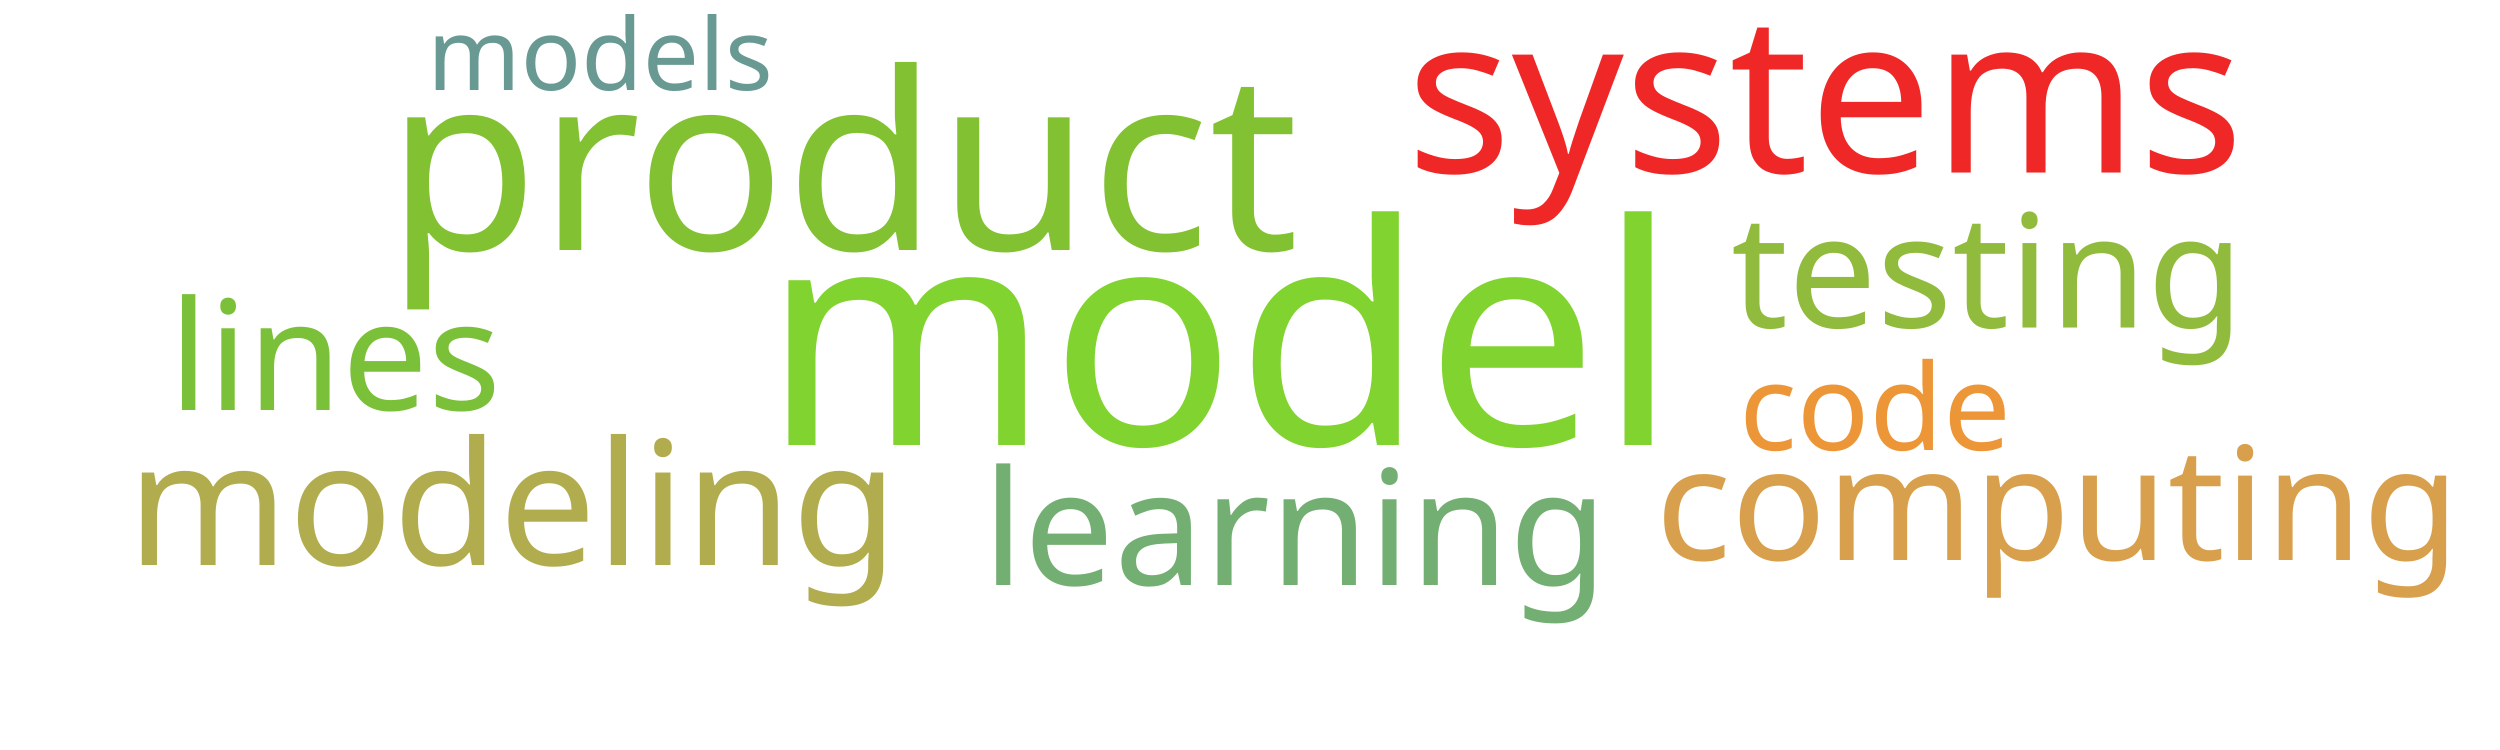
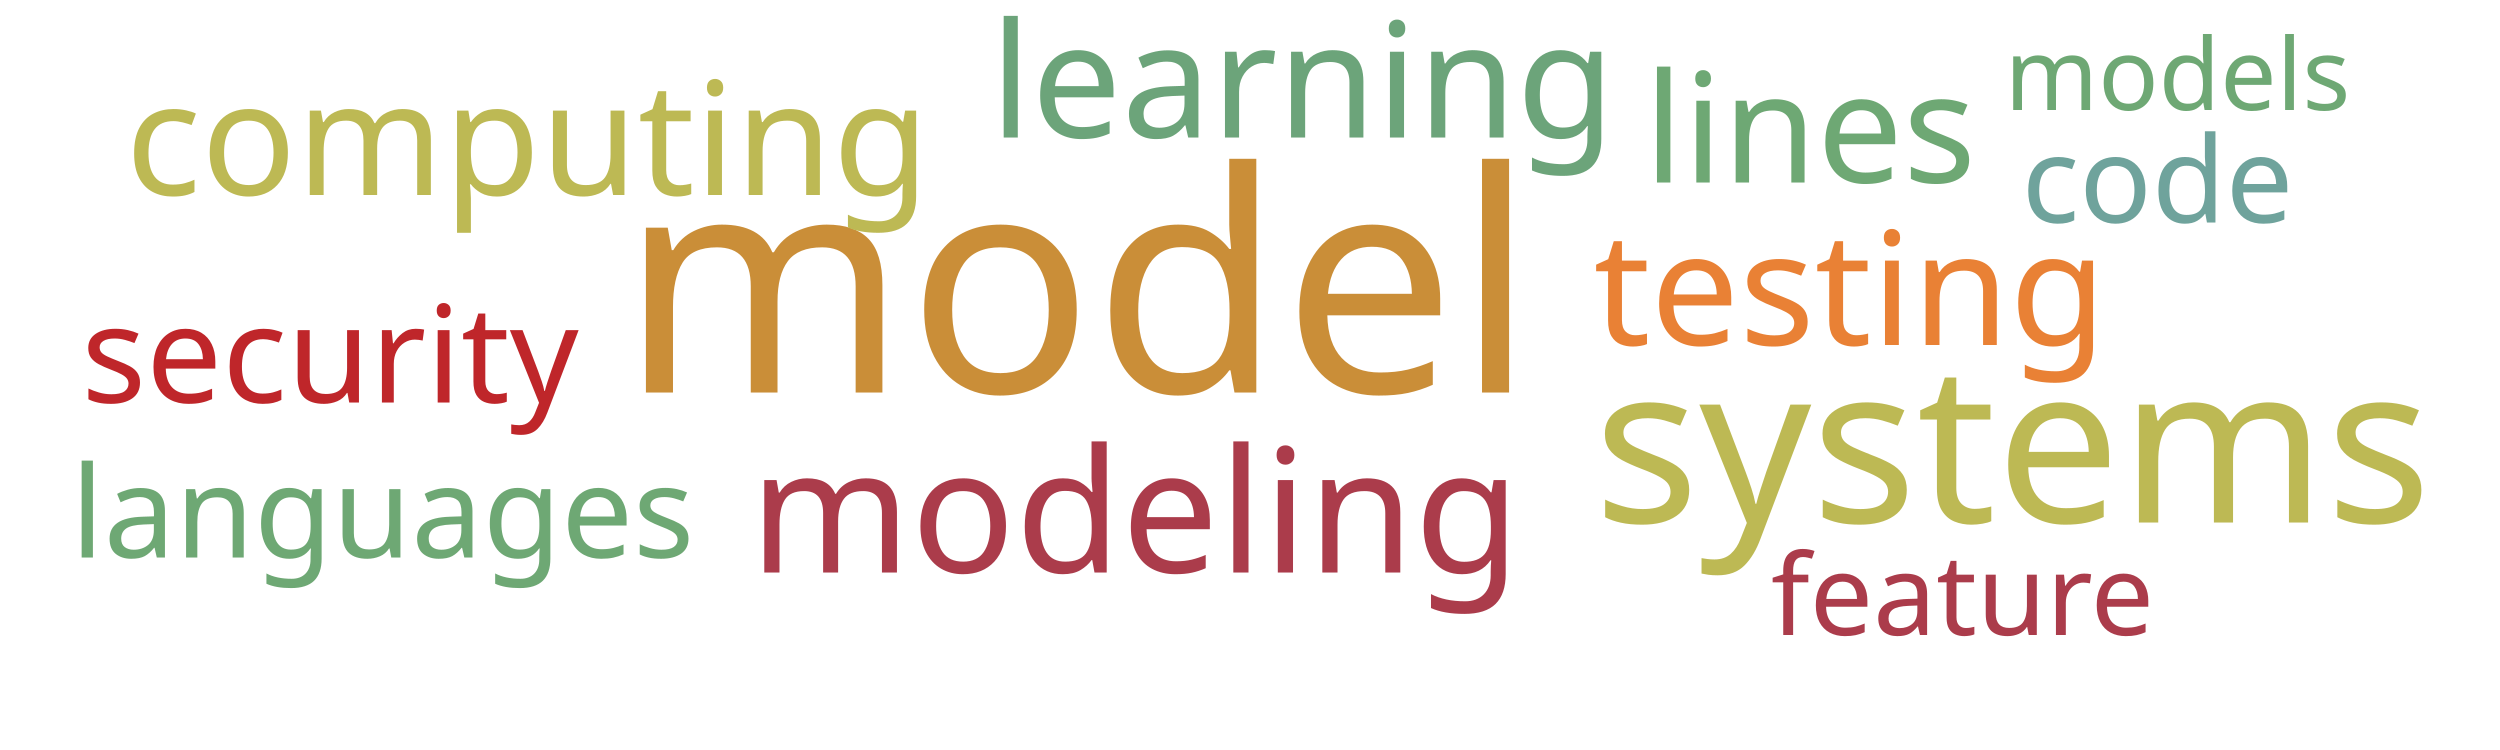
<svg xmlns="http://www.w3.org/2000/svg" width="1000" height="300">
  <g transform="translate(500, 150)">
-     <text text-anchor="middle" style="font-family: Impact; font-size: 123px; fill: #81d32f" transform="translate(-12,28)rotate(0)">model</text>
-     <text text-anchor="middle" style="font-family: Impact; font-size: 99px; fill: #82c131" transform="translate(-163,-50)rotate(0)">product</text>
-     <text text-anchor="middle" style="font-family: Impact; font-size: 88px; fill: #ef2727" transform="translate(230,-81)rotate(0)">systems</text>
-     <text text-anchor="middle" style="font-family: Impact; font-size: 69px; fill: #b1ad4e" transform="translate(-295,76)rotate(0)">modeling</text>
-     <text text-anchor="middle" style="font-family: Impact; font-size: 64px; fill: #73ae72" transform="translate(18,84)rotate(0)">learning</text>
-     <text text-anchor="middle" style="font-family: Impact; font-size: 63px; fill: #91bb3c" transform="translate(295,-19)rotate(0)">testing</text>
-     <text text-anchor="middle" style="font-family: Impact; font-size: 63px; fill: #d8a04c" transform="translate(323,74)rotate(0)">computing</text>
-     <text text-anchor="middle" style="font-family: Impact; font-size: 61px; fill: #7bc039" transform="translate(-366,14)rotate(0)">lines</text>
-     <text text-anchor="middle" style="font-family: Impact; font-size: 48px; fill: #ec9637" transform="translate(250,30)rotate(0)">code</text>
-     <text text-anchor="middle" style="font-family: Impact; font-size: 40px; fill: #689993" transform="translate(-260,-114)rotate(0)">models</text>
+     <text text-anchor="middle" style="font-family: Impact; font-size: 123px; fill: #ca8e38" transform="translate(-69,7)rotate(0)">model</text>
+     <text text-anchor="middle" style="font-family: Impact; font-size: 88px; fill: #bdb954" transform="translate(305,59)rotate(0)">systems</text>
+     <text text-anchor="middle" style="font-family: Impact; font-size: 69px; fill: #ab3c4b" transform="translate(-46,79)rotate(0)">modeling</text>
+     <text text-anchor="middle" style="font-family: Impact; font-size: 64px; fill: #6ca47a" transform="translate(21,-95)rotate(0)">learning</text>
+     <text text-anchor="middle" style="font-family: Impact; font-size: 63px; fill: #e98135" transform="translate(240,-12)rotate(0)">testing</text>
+     <text text-anchor="middle" style="font-family: Impact; font-size: 63px; fill: #bdb954" transform="translate(-289,-72)rotate(0)">computing</text>
+     <text text-anchor="middle" style="font-family: Impact; font-size: 61px; fill: #6ea874" transform="translate(224,-77)rotate(0)">lines</text>
+     <text text-anchor="middle" style="font-family: Impact; font-size: 54px; fill: #bf262a" transform="translate(-368,11)rotate(0)">security</text>
+     <text text-anchor="middle" style="font-family: Impact; font-size: 51px; fill: #6ea874" transform="translate(-347,73)rotate(0)">languages</text>
+     <text text-anchor="middle" style="font-family: Impact; font-size: 48px; fill: #6fa39c" transform="translate(363,-61)rotate(0)">code</text>
+     <text text-anchor="middle" style="font-family: Impact; font-size: 45px; fill: #ab3c4b" transform="translate(285,104)rotate(0)">feature</text>
+     <text text-anchor="middle" style="font-family: Impact; font-size: 40px; fill: #6ea874" transform="translate(371,-106)rotate(0)">models</text>
  </g>
</svg>
